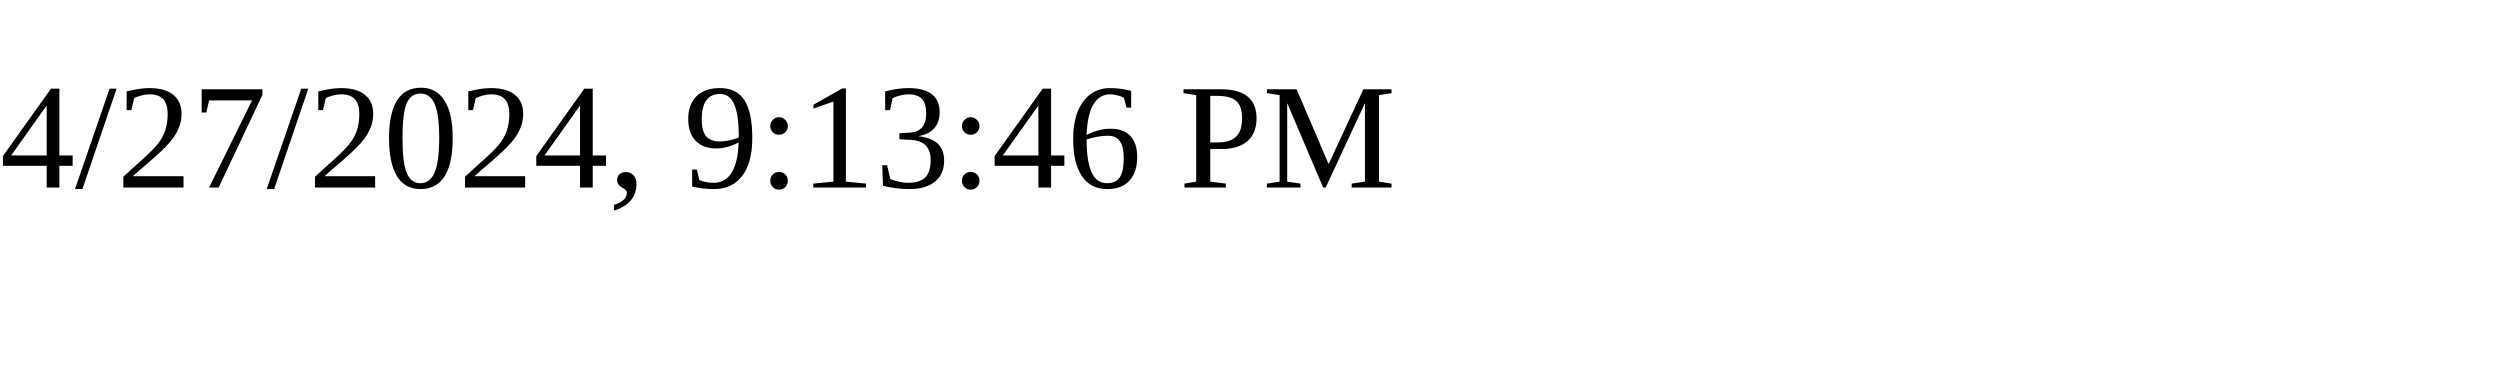
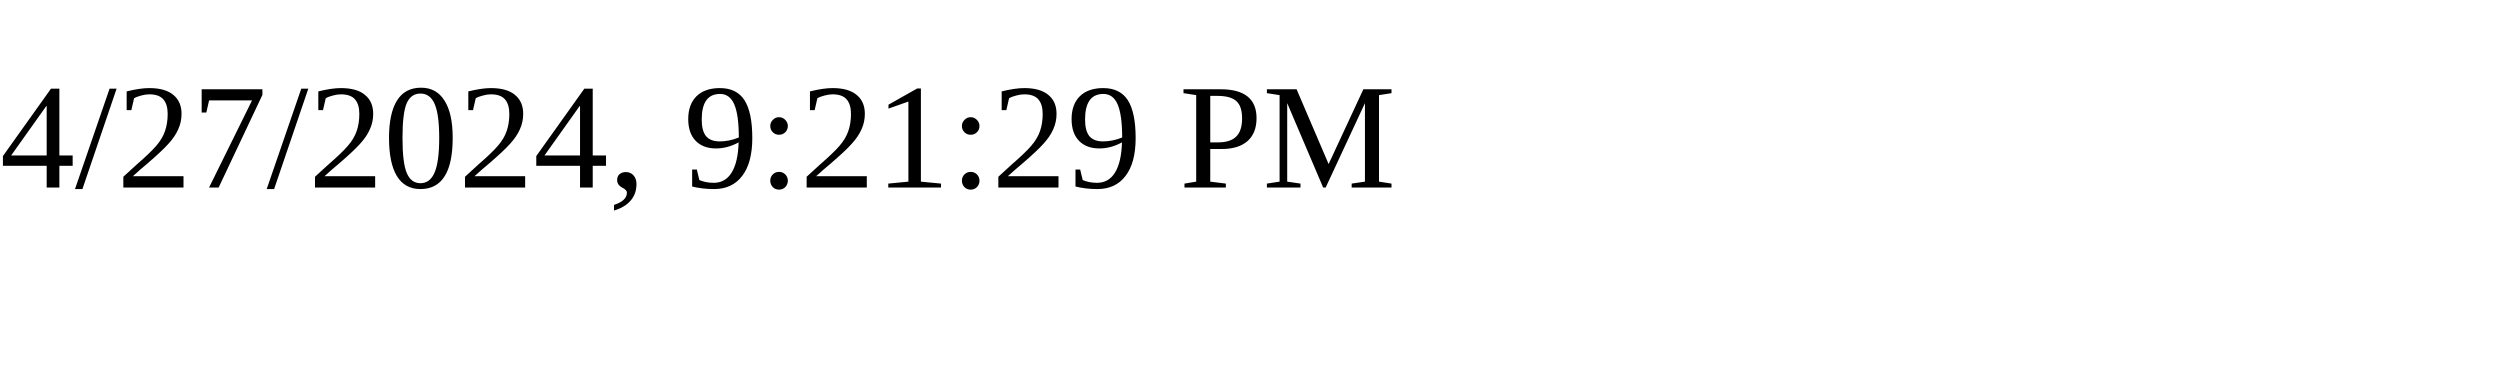
<svg xmlns="http://www.w3.org/2000/svg" height="30" width="200">
-   <text x="0" y="15">4/27/2024, 9:13:46 PM</text>
+   <text x="0" y="15">4/27/2024, 9:21:29 PM</text>
</svg>
